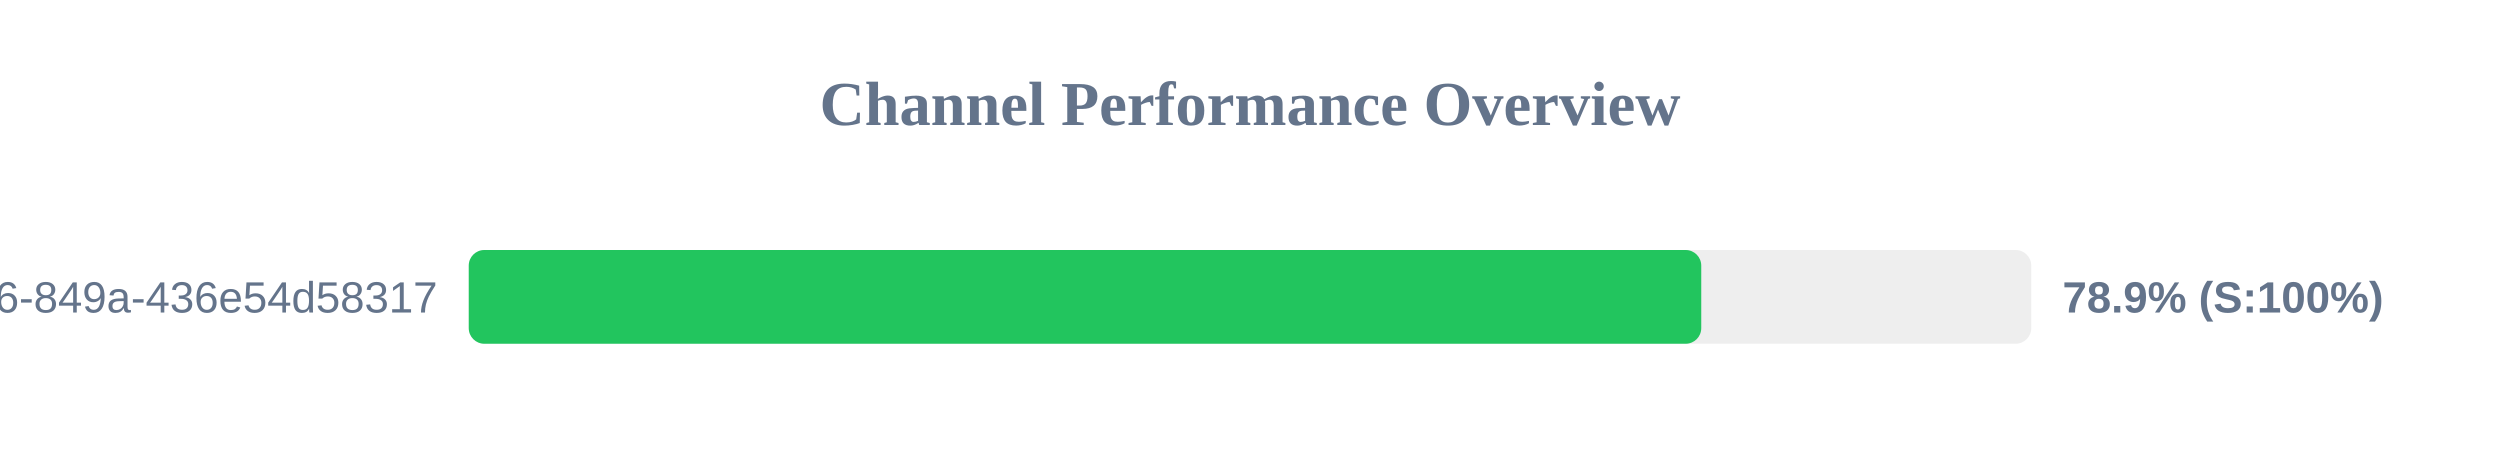
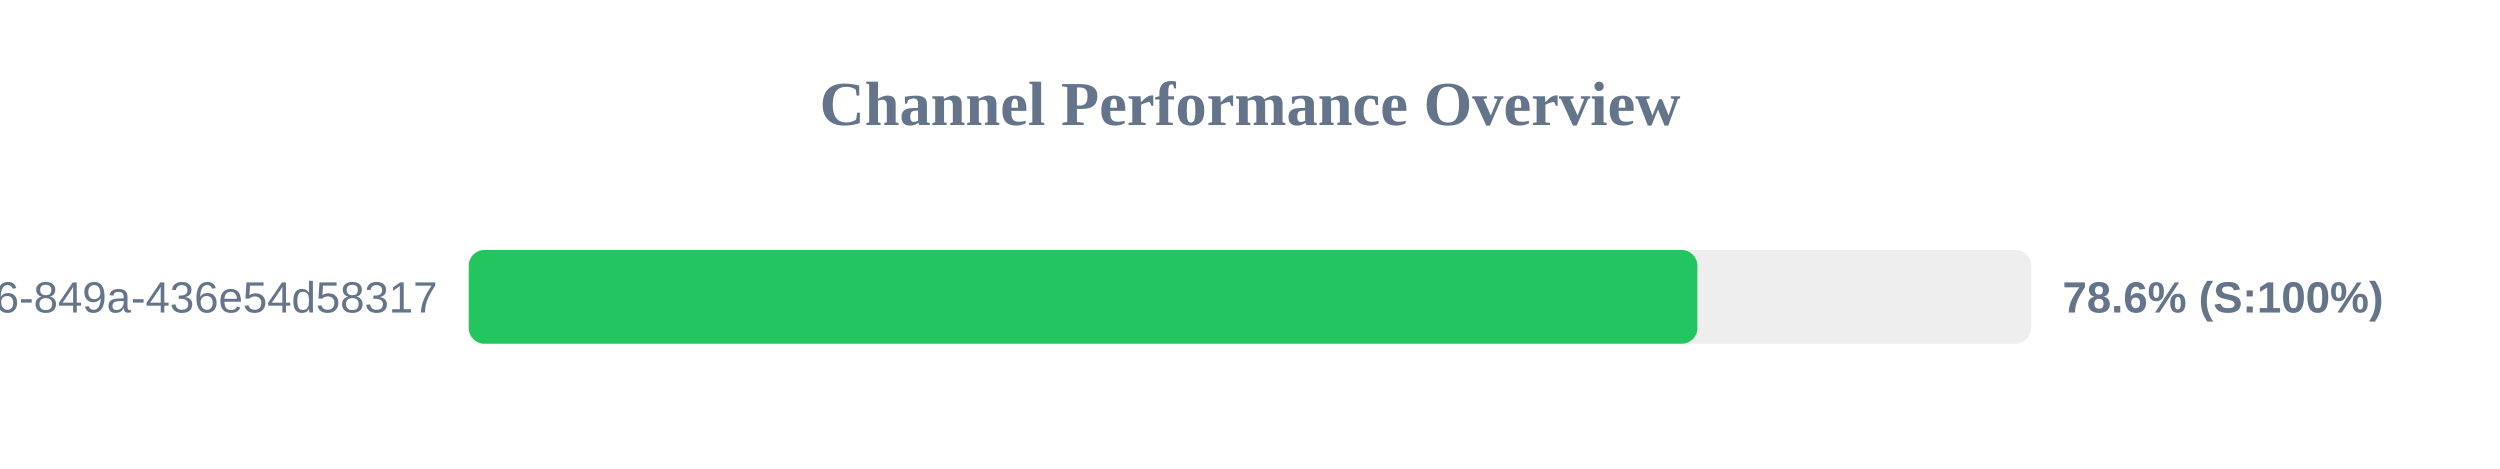
<svg xmlns="http://www.w3.org/2000/svg" width="800" height="150" version="1.1">
  <style>
        .row { font: 14px Arial; fill: #64748b; }
        .score { font: bold 14px Arial; fill: #64748b; }
    </style>
  <text x="400" y="40" text-anchor="middle" font-size="20px" font-weight="bold" fill="#64748b">Channel Performance Overview</text>
  <rect x="150" y="80" width="500" height="30" fill="#eee" rx="5" />
-   <rect x="150" y="80" width="394.4" height="30" fill="#22c55e" rx="5" />
+   <rect x="150" y="80" width="393.15" height="30" fill="#22c55e" rx="5" />
  <text x="140" y="100" text-anchor="end" class="row">?uuid=29fbd51f-03c8-4d76-849a-436e54d58317</text>
-   <text x="660" y="100" text-anchor="start" class="score">78.9% (S:100%)</text>
+   <text x="660" y="100" text-anchor="start" class="score">78.6% (S:100%)</text>
</svg>
